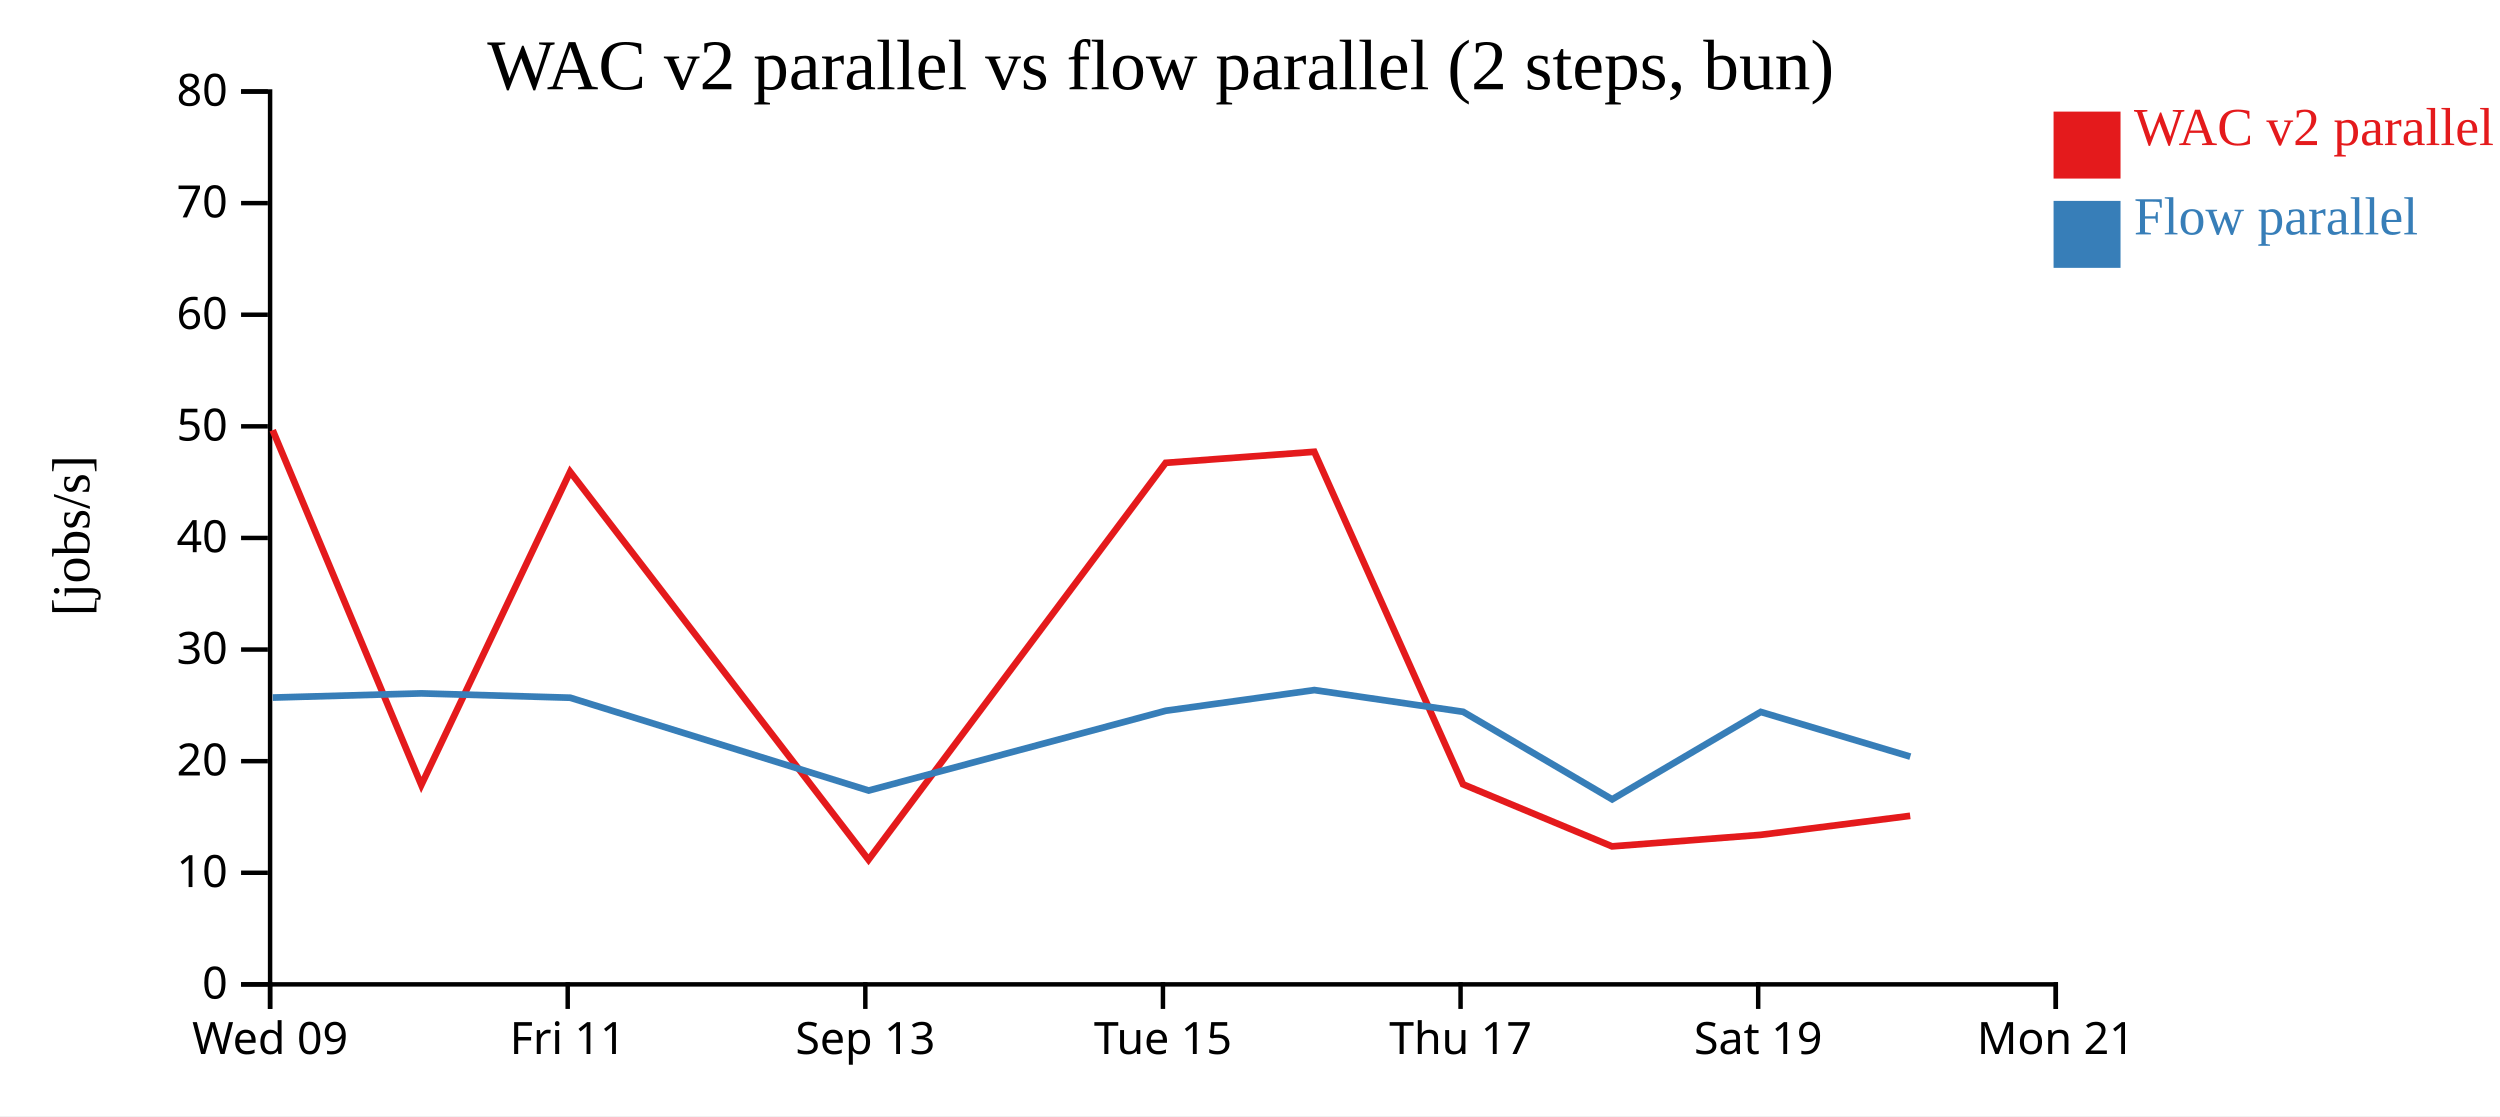
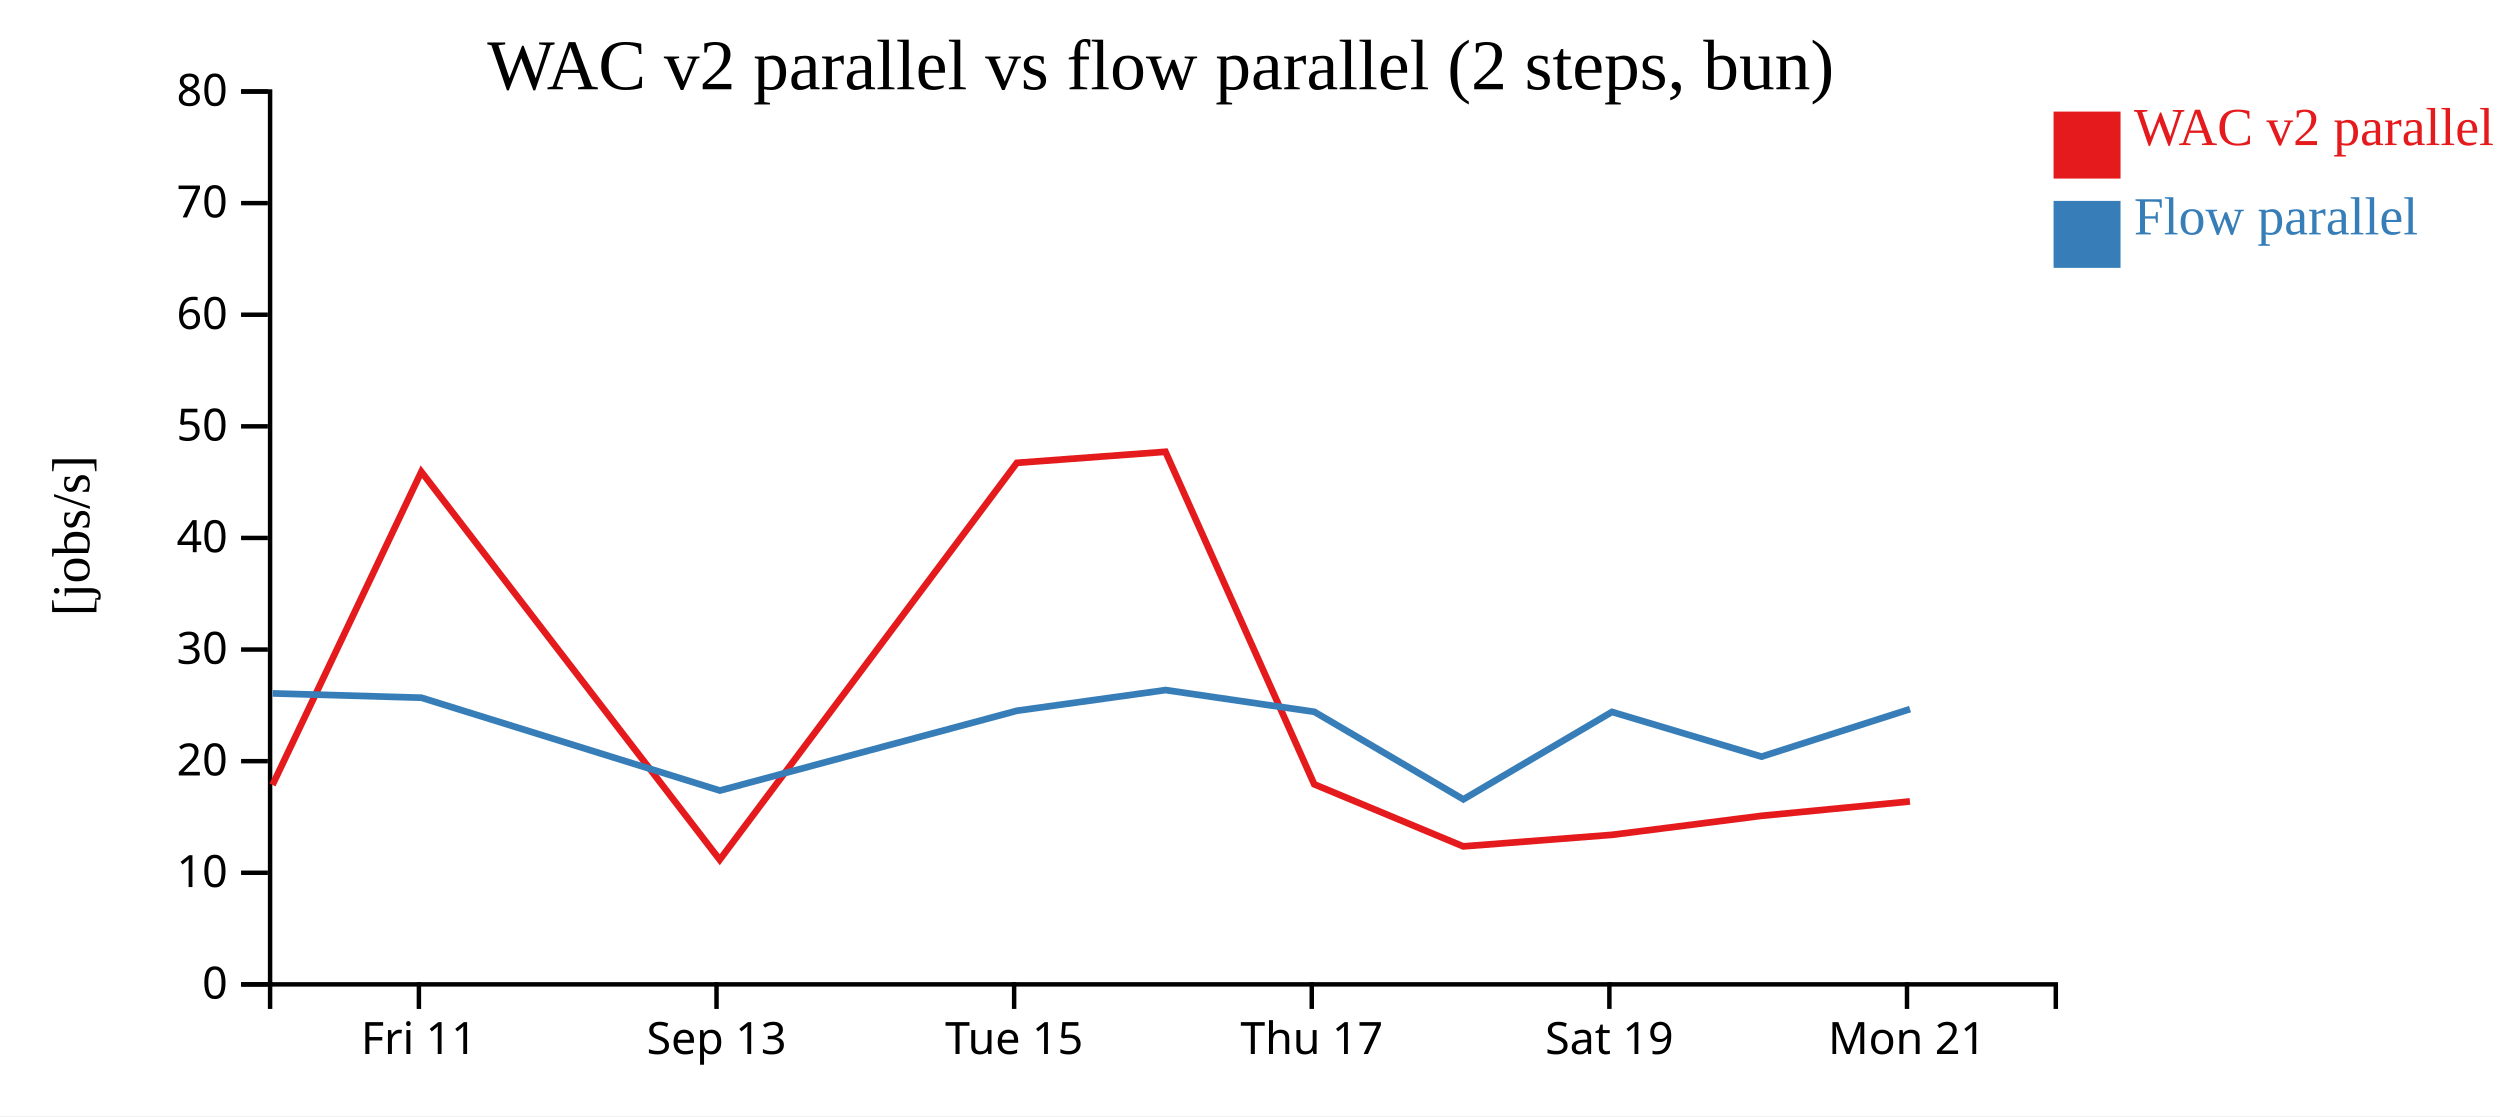
<svg xmlns="http://www.w3.org/2000/svg" width="560" height="250">
  <rect width="100%" height="100%" fill="white" />
  <g transform="translate(60,20)">
    <g transform="translate(0,200)" fill="none" font-size="10" font-family="sans-serif" text-anchor="middle">
      <path class="domain" stroke="currentColor" d="M0.5,6V0.5H400.5V6" />
-       <g class="tick" opacity="1" transform="translate(0.5,0)">
-         <line stroke="currentColor" y2="6" />
-         <text fill="currentColor" y="9" dy="0.71em">Wed 09</text>
-       </g>
-       <g class="tick" opacity="1" transform="translate(67.16667,0)">
+       <g class="tick" opacity="1" transform="translate(33.83333,0)">
        <line stroke="currentColor" y2="6" />
        <text fill="currentColor" y="9" dy="0.71em">Fri 11</text>
      </g>
-       <g class="tick" opacity="1" transform="translate(133.8333,0)">
+       <g class="tick" opacity="1" transform="translate(100.5,0)">
        <line stroke="currentColor" y2="6" />
        <text fill="currentColor" y="9" dy="0.71em">Sep 13</text>
      </g>
-       <g class="tick" opacity="1" transform="translate(200.5,0)">
+       <g class="tick" opacity="1" transform="translate(167.1667,0)">
        <line stroke="currentColor" y2="6" />
        <text fill="currentColor" y="9" dy="0.71em">Tue 15</text>
      </g>
-       <g class="tick" opacity="1" transform="translate(267.1667,0)">
+       <g class="tick" opacity="1" transform="translate(233.8333,0)">
        <line stroke="currentColor" y2="6" />
        <text fill="currentColor" y="9" dy="0.71em">Thu 17</text>
      </g>
-       <g class="tick" opacity="1" transform="translate(333.8333,0)">
+       <g class="tick" opacity="1" transform="translate(300.5,0)">
        <line stroke="currentColor" y2="6" />
        <text fill="currentColor" y="9" dy="0.71em">Sat 19</text>
      </g>
-       <g class="tick" opacity="1" transform="translate(400.5,0)">
+       <g class="tick" opacity="1" transform="translate(367.1667,0)">
        <line stroke="currentColor" y2="6" />
        <text fill="currentColor" y="9" dy="0.71em">Mon 21</text>
      </g>
    </g>
    <g fill="none" font-size="10" font-family="sans-serif" text-anchor="end">
      <path class="domain" stroke="currentColor" d="M-6,200.5H0.5V0.5H-6" />
      <g class="tick" opacity="1" transform="translate(0,200.5)">
        <line stroke="currentColor" x2="-6" />
        <text fill="currentColor" x="-9" dy="0.32em">0</text>
      </g>
      <g class="tick" opacity="1" transform="translate(0,175.5)">
        <line stroke="currentColor" x2="-6" />
        <text fill="currentColor" x="-9" dy="0.32em">10</text>
      </g>
      <g class="tick" opacity="1" transform="translate(0,150.5)">
        <line stroke="currentColor" x2="-6" />
        <text fill="currentColor" x="-9" dy="0.32em">20</text>
      </g>
      <g class="tick" opacity="1" transform="translate(0,125.5)">
        <line stroke="currentColor" x2="-6" />
        <text fill="currentColor" x="-9" dy="0.32em">30</text>
      </g>
      <g class="tick" opacity="1" transform="translate(0,100.5)">
        <line stroke="currentColor" x2="-6" />
        <text fill="currentColor" x="-9" dy="0.32em">40</text>
      </g>
      <g class="tick" opacity="1" transform="translate(0,75.5)">
        <line stroke="currentColor" x2="-6" />
        <text fill="currentColor" x="-9" dy="0.32em">50</text>
      </g>
      <g class="tick" opacity="1" transform="translate(0,50.5)">
        <line stroke="currentColor" x2="-6" />
        <text fill="currentColor" x="-9" dy="0.32em">60</text>
      </g>
      <g class="tick" opacity="1" transform="translate(0,25.5)">
        <line stroke="currentColor" x2="-6" />
        <text fill="currentColor" x="-9" dy="0.32em">70</text>
      </g>
      <g class="tick" opacity="1" transform="translate(0,0.5)">
        <line stroke="currentColor" x2="-6" />
        <text fill="currentColor" x="-9" dy="0.32em">80</text>
      </g>
    </g>
    <text text-anchor="middle" style="font-size: 12px" transform="rotate(-90)" y="-40" x="-100">[jobs/s]</text>
    <text text-anchor="middle" style="font-size: 16px" y="0" x="200">WAC v2 parallel vs flow parallel (2 steps, bun)</text>
-     <path class="line" fill="none" stroke="#e41a1c" stroke-width="1.5" d="M1.077,76.36L34.373,155.83L67.711,85.678L134.547,172.581L201.109,83.678L234.398,81.201L267.722,155.686L301.096,169.588L334.384,167.006L367.886,162.744" />
-     <path class="line" fill="none" stroke="#377eb8" stroke-width="1.5" d="M1.098,136.257L34.394,135.32L67.732,136.29L134.577,157.083L201.131,139.208L234.418,134.576L267.743,139.444L301.123,159.051L334.409,139.473L367.91,149.487" />
+     <path class="line" fill="none" stroke="#e41a1c" stroke-width="1.5" d="M1.039,155.83L34.378,85.678L101.214,172.581L167.775,83.678L201.065,81.201L234.389,155.686L267.762,169.588L301.05,167.006L334.553,162.744L367.825,159.521" />
+     <path class="line" fill="none" stroke="#377eb8" stroke-width="1.5" d="M1.061,135.32L34.399,136.29L101.244,157.083L167.798,139.208L201.085,134.576L234.409,139.444L267.79,159.051L301.076,139.473L334.576,149.487L367.847,138.839" />
    <rect class="dot" x="400" y="5" width="15" height="15" style="fill: #e41a1c;" />
    <rect class="dot" x="400" y="25" width="15" height="15" style="fill: #377eb8;" />
    <text class="label" x="418" y="12.5" style="fill: #e41a1c; alignment-baseline: middle;" text-anchor="left">WAC v2 parallel</text>
    <text class="label" x="418" y="32.5" style="fill: #377eb8; alignment-baseline: middle;" text-anchor="left">Flow parallel</text>
  </g>
</svg>
